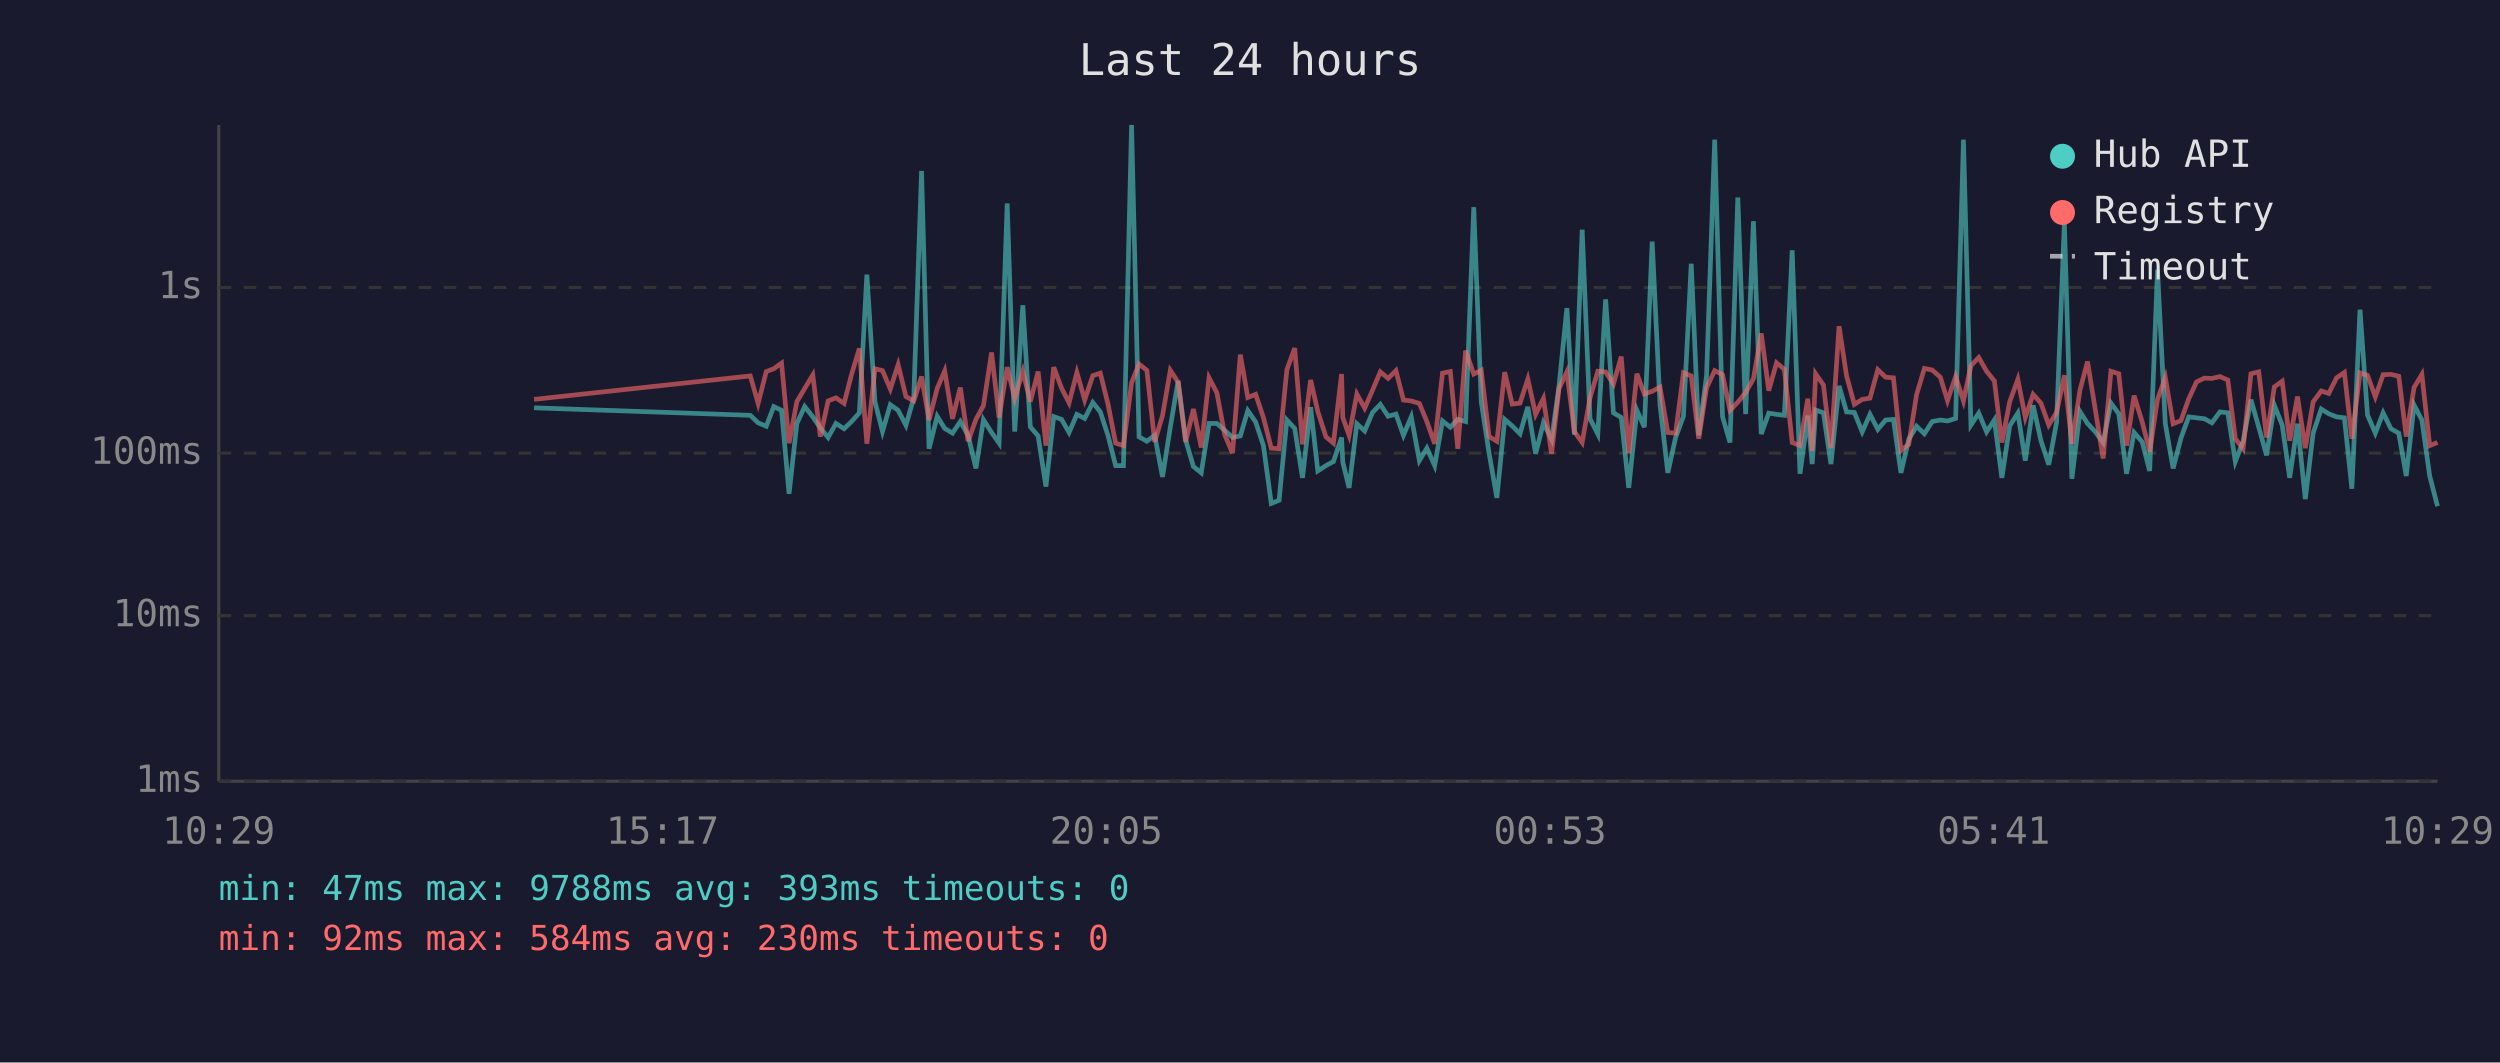
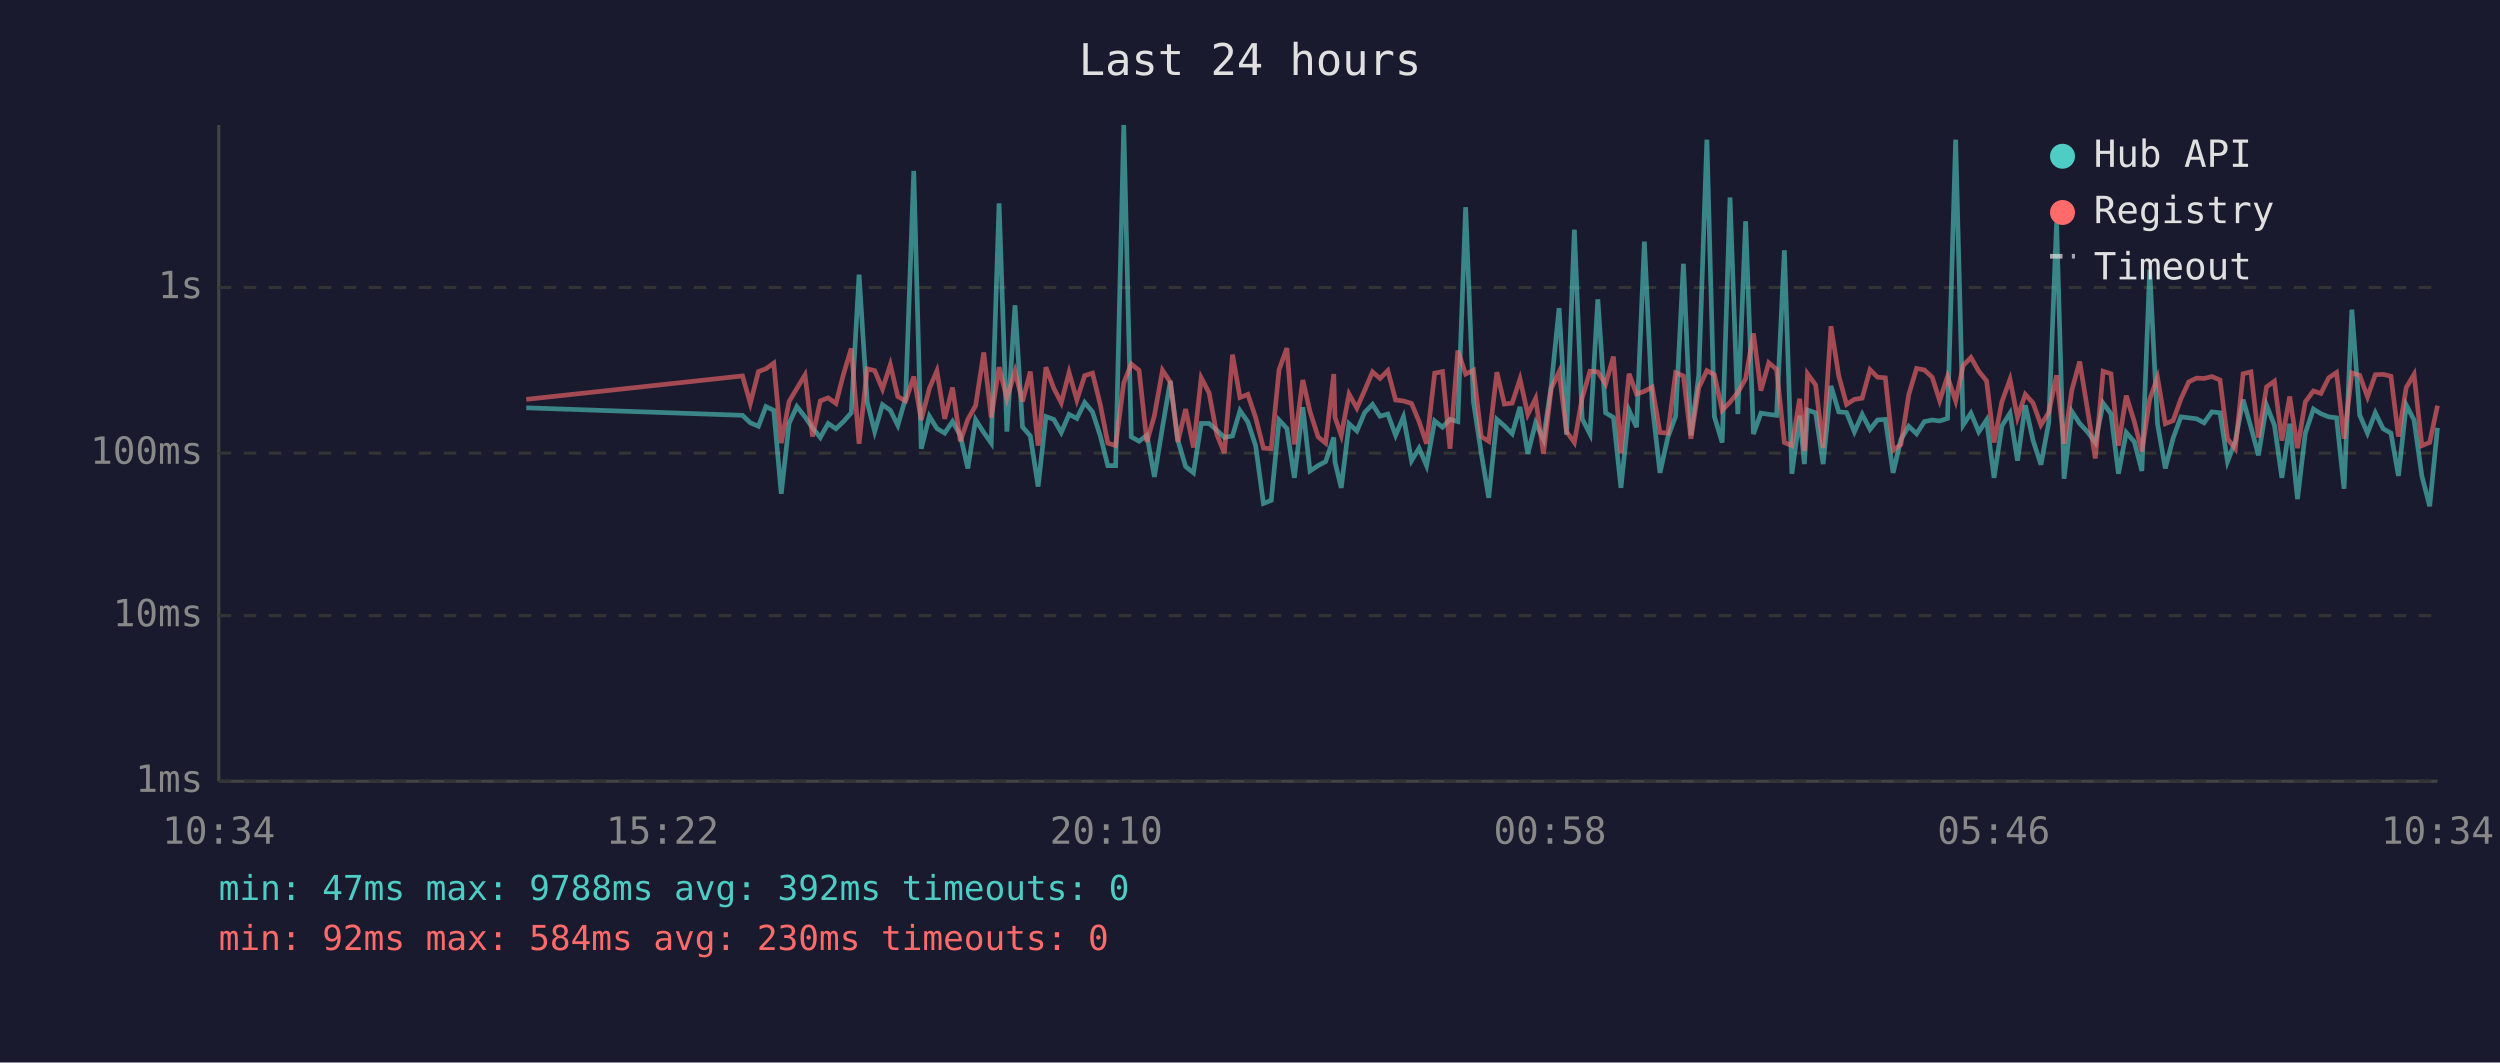
<svg xmlns="http://www.w3.org/2000/svg" viewBox="0 0 800 340" font-family="monospace" font-size="12">
  <rect width="800" height="340" fill="#1a1a2e" />
  <text x="400" y="24" fill="#e0e0e0" font-size="14" text-anchor="middle">Last 24 hours</text>
  <line x1="70" y1="40" x2="70" y2="250" stroke="#444" stroke-width="1" />
  <line x1="70" y1="250" x2="780" y2="250" stroke="#444" stroke-width="1" />
  <line x1="70" y1="250" x2="780" y2="250" stroke="#333" stroke-width="1" stroke-dasharray="4" />
  <text x="65" y="250" fill="#888" text-anchor="end" dominant-baseline="middle">1ms</text>
  <line x1="70" y1="197" x2="780" y2="197" stroke="#333" stroke-width="1" stroke-dasharray="4" />
  <text x="65" y="197" fill="#888" text-anchor="end" dominant-baseline="middle">10ms</text>
  <line x1="70" y1="145" x2="780" y2="145" stroke="#333" stroke-width="1" stroke-dasharray="4" />
  <text x="65" y="145" fill="#888" text-anchor="end" dominant-baseline="middle">100ms</text>
  <line x1="70" y1="92" x2="780" y2="92" stroke="#333" stroke-width="1" stroke-dasharray="4" />
  <text x="65" y="92" fill="#888" text-anchor="end" dominant-baseline="middle">1s</text>
-   <text x="70" y="270" fill="#888" text-anchor="middle">10:29</text>
-   <text x="212" y="270" fill="#888" text-anchor="middle">15:17</text>
-   <text x="354" y="270" fill="#888" text-anchor="middle">20:05</text>
-   <text x="496" y="270" fill="#888" text-anchor="middle">00:53</text>
-   <text x="638" y="270" fill="#888" text-anchor="middle">05:41</text>
-   <text x="780" y="270" fill="#888" text-anchor="middle">10:29</text>
-   <polyline points="170.9,130.5 240.1,132.9 242.6,135.3 245.2,136.4 247.6,130.1 250.1,131.3 252.5,158.0 255.0,135.5 257.5,130.1 260.1,133.4 262.5,136.9 265.0,140.0 267.5,135.5 270.1,137.2 272.5,134.9 275.0,132.1 277.4,87.9 280.0,128.6 282.4,138.1 284.9,129.5 287.4,131.3 289.9,136.1 292.4,127.3 294.9,54.7 297.3,143.6 299.9,133.2 302.3,137.1 304.8,138.6 307.3,134.9 309.8,139.3 312.3,149.9 314.7,134.3 317.3,138.4 319.7,141.8 322.3,65.1 324.7,138.1 327.3,97.7 329.7,136.6 332.2,139.5 334.7,155.7 337.2,133.3 339.7,134.2 342.1,138.4 344.6,132.6 347.1,133.9 349.7,128.8 352.1,131.8 354.6,139.5 357.0,149.0 359.5,149.0 362.1,40.0 364.5,139.8 367.0,141.2 369.5,139.3 372.0,152.6 374.5,136.7 377.0,121.9 379.4,140.8 381.9,149.3 384.4,151.3 386.9,135.5 389.4,135.5 391.9,137.7 394.4,140.0 396.9,139.5 399.3,131.4 401.8,135.0 404.3,142.6 406.8,161.1 409.3,160.1 411.8,134.4 414.3,137.1 416.8,152.9 419.4,130.3 421.7,150.7 424.3,149.0 426.7,147.7 429.3,140.0 429.7,147.9 431.7,156.1 434.2,135.6 436.7,137.9 439.2,132.0 441.7,129.4 444.2,133.2 446.7,132.5 449.1,139.3 451.6,133.4 454.2,147.4 456.6,143.4 459.1,149.0 461.6,134.7 464.1,136.7 466.5,134.2 469.0,134.9 471.6,66.3 474.0,128.6 476.5,145.0 479.0,159.3 481.5,134.2 483.9,136.3 486.4,138.8 488.9,130.2 491.4,145.2 493.9,135.3 496.5,140.6 498.9,123.4 501.4,98.6 503.8,139.1 506.3,73.5 508.8,134.0 511.3,138.9 513.8,95.8 516.3,132.1 518.8,133.6 521.2,156.1 523.8,131.3 526.2,136.7 528.7,77.3 531.2,129.5 533.7,151.3 536.2,140.0 538.7,133.2 541.2,84.4 543.6,139.3 546.1,120.2 548.7,44.7 551.2,133.3 553.6,141.6 556.1,63.2 558.6,132.5 561.1,70.8 563.6,138.9 566.0,132.2 568.5,132.6 571.0,132.9 573.5,80.1 576.0,151.6 578.5,133.0 579.9,148.5 581.0,131.2 583.5,132.1 585.9,148.5 588.5,123.5 590.9,131.8 593.4,132.0 595.9,138.2 598.4,132.6 600.9,137.4 603.4,134.4 605.9,134.2 608.3,151.3 610.8,140.6 613.3,136.4 615.8,138.8 618.3,134.9 620.9,134.4 623.2,134.7 625.8,133.9 628.3,44.7 630.7,136.0 633.2,132.2 635.7,138.2 638.2,134.4 640.6,152.9 643.1,136.3 645.7,132.2 648.1,147.4 650.6,129.7 653.1,141.0 655.6,148.7 658.1,135.2 660.6,71.2 663.0,153.2 665.6,131.7 668.0,135.5 670.5,138.2 673.0,141.6 675.5,129.0 678.0,132.4 680.5,151.6 682.9,138.4 685.5,141.4 687.9,150.7 690.4,86.3 692.9,135.6 695.4,149.9 697.9,140.2 700.4,133.4 702.9,133.7 705.4,134.0 707.8,135.3 710.4,131.8 712.9,132.1 715.3,147.7 717.8,141.2 720.3,127.9 722.8,136.7 725.3,145.7 727.8,129.7 730.3,136.0 732.7,152.9 735.2,135.6 737.7,159.7 740.2,138.6 742.8,130.9 745.2,132.4 747.7,133.4 750.2,133.7 752.6,156.4 755.2,99.1 757.6,132.8 760.1,138.6 762.6,132.1 765.1,137.2 767.6,138.6 770.0,152.3 772.5,129.6 775.0,134.4 777.5,152.3 780.0,162.0" fill="none" stroke="#4ecdc4" stroke-width="1.5" opacity="0.6" />
-   <polyline points="170.9,127.8 240.1,120.3 242.6,129.1 245.2,118.9 247.6,118.0 250.1,116.2 252.5,141.8 255.0,128.5 257.5,124.3 260.1,120.0 262.5,139.7 265.0,128.3 267.5,127.3 270.1,129.1 272.5,119.8 275.0,111.5 277.4,142.0 280.0,118.0 282.4,118.6 284.9,124.5 287.4,116.7 289.9,126.9 292.4,128.3 294.9,120.5 297.3,134.4 299.9,124.3 302.3,118.7 304.8,134.0 307.3,124.0 309.8,141.2 312.3,134.2 314.7,129.8 317.3,112.8 319.7,133.6 322.3,117.5 324.7,127.5 327.3,118.8 329.7,128.5 332.2,118.9 334.7,142.6 337.2,117.5 339.7,124.2 342.1,128.9 344.6,119.2 347.1,128.0 349.7,120.2 352.1,119.4 354.6,129.5 357.0,141.8 359.5,142.6 362.1,122.5 364.5,116.5 367.0,118.5 369.5,141.4 372.0,133.0 374.5,118.5 377.0,122.3 379.4,141.4 381.9,130.9 384.4,143.2 386.9,120.9 389.4,125.7 391.9,139.1 394.4,145.0 396.9,113.5 399.3,127.2 401.8,126.2 404.3,133.6 406.8,143.4 409.3,143.6 411.8,118.3 414.3,111.4 416.8,142.2 419.4,121.6 421.7,131.7 424.3,139.8 426.7,141.8 429.3,119.7 429.7,133.6 431.7,139.3 434.2,126.1 436.7,130.6 439.2,124.9 441.7,119.0 444.2,121.1 446.7,118.6 449.1,128.0 451.6,128.3 454.2,129.1 456.6,134.9 459.1,142.0 461.6,119.4 464.1,118.9 466.5,143.6 469.0,112.2 471.6,119.7 474.0,118.5 476.5,139.7 479.0,141.2 481.5,119.1 483.9,129.3 486.4,129.0 488.9,121.3 491.4,132.6 493.9,127.5 496.5,145.2 498.9,124.3 501.4,119.0 503.8,138.1 506.3,141.6 508.8,127.3 511.3,118.8 513.8,119.0 516.3,122.9 518.8,114.1 521.2,145.0 523.8,119.6 526.2,126.1 528.7,125.2 531.2,123.9 533.7,138.4 536.2,138.6 538.7,119.3 541.2,120.3 543.6,140.4 546.1,124.1 548.7,118.6 551.2,119.9 553.6,131.3 556.1,128.7 558.6,125.6 561.1,121.2 563.6,106.7 566.0,125.0 568.5,116.1 571.0,118.2 573.5,141.6 576.0,142.6 578.5,127.6 579.9,144.3 581.0,119.6 583.5,123.2 585.9,143.4 588.5,104.4 590.9,120.3 593.4,129.4 595.9,127.8 598.4,127.4 600.9,118.3 603.4,120.7 605.9,120.9 608.3,144.1 610.8,142.2 613.3,126.3 615.8,117.9 618.3,118.4 620.9,120.7 623.2,128.2 625.8,120.5 628.3,128.3 630.7,117.0 633.2,114.4 635.7,118.8 638.2,121.9 640.6,141.6 643.1,128.6 645.7,121.4 648.1,133.6 650.6,126.2 653.1,129.0 655.6,136.0 658.1,132.0 660.6,120.1 663.0,142.0 665.6,124.8 668.0,115.7 670.5,131.1 673.0,146.7 675.5,118.8 678.0,119.6 680.5,142.6 682.9,126.6 685.5,135.0 687.9,144.5 690.4,127.8 692.9,120.8 695.4,135.6 697.9,134.6 700.4,127.6 702.9,122.2 705.4,121.0 707.8,121.1 710.4,120.5 712.9,121.6 715.3,140.4 717.8,143.6 720.3,119.6 722.8,119.0 725.3,140.0 727.8,123.8 730.3,122.0 732.7,141.0 735.2,126.9 737.7,143.4 740.2,128.6 742.8,125.1 745.2,125.9 747.7,120.9 750.2,119.2 752.6,140.4 755.2,119.3 757.6,120.1 760.1,127.0 762.6,119.9 765.1,119.8 767.6,120.4 770.0,139.7 772.5,124.0 775.0,119.8 777.5,142.6 780.0,141.6" fill="none" stroke="#ff6b6b" stroke-width="1.5" opacity="0.6" />
+   <text x="70" y="270" fill="#888" text-anchor="middle">10:34</text>
+   <text x="212" y="270" fill="#888" text-anchor="middle">15:22</text>
+   <text x="354" y="270" fill="#888" text-anchor="middle">20:10</text>
+   <text x="496" y="270" fill="#888" text-anchor="middle">00:58</text>
+   <text x="638" y="270" fill="#888" text-anchor="middle">05:46</text>
+   <text x="780" y="270" fill="#888" text-anchor="middle">10:34</text>
+   <polyline points="168.4,130.5 237.6,132.9 240.1,135.3 242.7,136.4 245.1,130.1 247.6,131.3 250.0,158.0 252.5,135.5 255.0,130.1 257.6,133.4 260.0,136.9 262.5,140.0 265.0,135.5 267.5,137.2 269.9,134.9 272.4,132.1 274.9,87.9 277.5,128.6 279.9,138.1 282.4,129.5 284.9,131.3 287.3,136.1 289.8,127.3 292.4,54.7 294.8,143.6 297.4,133.2 299.8,137.1 302.3,138.6 304.8,134.9 307.3,139.3 309.7,149.9 312.2,134.3 314.8,138.4 317.2,141.8 319.7,65.1 322.2,138.1 324.8,97.7 327.2,136.6 329.7,139.5 332.2,155.7 334.7,133.3 337.2,134.2 339.6,138.4 342.1,132.6 344.6,133.9 347.1,128.8 349.6,131.8 352.1,139.5 354.5,149.0 357.0,149.0 359.6,40.0 362.0,139.8 364.5,141.2 367.0,139.3 369.4,152.6 372.0,136.7 374.5,121.9 376.9,140.8 379.4,149.3 381.9,151.3 384.4,135.5 386.9,135.5 389.4,137.7 391.8,140.0 394.4,139.5 396.8,131.4 399.3,135.0 401.8,142.6 404.3,161.1 406.8,160.1 409.3,134.4 411.8,137.1 414.2,152.9 416.9,130.3 419.2,150.7 421.8,149.0 424.2,147.7 426.8,140.0 427.2,147.9 429.2,156.1 431.7,135.6 434.2,137.9 436.7,132.0 439.2,129.4 441.6,133.2 444.1,132.5 446.6,139.3 449.1,133.4 451.7,147.4 454.1,143.4 456.5,149.0 459.1,134.7 461.6,136.7 464.0,134.2 466.5,134.9 469.0,66.3 471.5,128.6 474.0,145.0 476.4,159.3 479.0,134.2 481.4,136.3 483.9,138.8 486.4,130.2 488.9,145.2 491.4,135.3 493.9,140.6 496.4,123.4 498.9,98.6 501.3,139.1 503.8,73.5 506.3,134.0 508.8,138.9 511.3,95.8 513.8,132.1 516.3,133.6 518.7,156.1 521.3,131.3 523.7,136.7 526.2,77.3 528.7,129.5 531.2,151.3 533.7,140.0 536.2,133.2 538.7,84.4 541.1,139.3 543.6,120.2 546.2,44.7 548.6,133.3 551.1,141.6 553.6,63.2 556.1,132.5 558.6,70.8 561.1,138.9 563.5,132.2 566.0,132.6 568.5,132.9 571.0,80.1 573.4,151.6 575.9,133.0 577.4,148.5 578.4,131.2 581.0,132.1 583.4,148.5 585.9,123.5 588.4,131.8 590.9,132.0 593.4,138.2 595.9,132.6 598.4,137.4 600.8,134.4 603.3,134.2 605.8,151.3 608.3,140.6 610.8,136.4 613.3,138.8 615.8,134.9 618.3,134.4 620.7,134.7 623.2,133.9 625.8,44.7 628.2,136.0 630.7,132.2 633.2,138.2 635.7,134.4 638.1,152.9 640.6,136.3 643.2,132.2 645.6,147.4 648.1,129.7 650.6,141.0 653.1,148.7 655.6,135.2 658.1,71.2 660.5,153.2 663.0,131.7 665.5,135.5 668.0,138.2 670.5,141.6 673.0,129.0 675.5,132.4 677.9,151.6 680.4,138.4 683.0,141.4 685.4,150.7 687.9,86.3 690.4,135.6 692.9,149.9 695.4,140.2 697.9,133.4 700.4,133.7 702.9,134.0 705.3,135.3 707.8,131.8 710.4,132.1 712.8,147.7 715.3,141.2 717.8,127.9 720.3,136.7 722.7,145.7 725.3,129.7 727.8,136.0 730.2,152.9 732.7,135.6 735.2,159.7 737.7,138.6 740.3,130.9 742.7,132.4 745.2,133.4 747.7,133.7 750.1,156.4 752.6,99.1 755.1,132.8 757.6,138.6 760.1,132.1 762.6,137.2 765.1,138.6 767.5,152.3 770.0,129.6 772.5,134.4 775.0,152.3 777.5,162.0 780.0,136.9" fill="none" stroke="#4ecdc4" stroke-width="1.5" opacity="0.6" />
+   <polyline points="168.4,127.8 237.6,120.3 240.1,129.1 242.7,118.9 245.1,118.0 247.6,116.2 250.0,141.8 252.5,128.5 255.0,124.3 257.6,120.0 260.0,139.7 262.5,128.3 265.0,127.3 267.5,129.1 269.9,119.8 272.4,111.5 274.9,142.0 277.5,118.0 279.9,118.6 282.4,124.5 284.9,116.7 287.3,126.9 289.8,128.3 292.4,120.5 294.8,134.4 297.4,124.3 299.8,118.7 302.3,134.0 304.8,124.0 307.3,141.2 309.7,134.2 312.2,129.8 314.8,112.8 317.2,133.6 319.7,117.5 322.2,127.5 324.8,118.8 327.2,128.5 329.7,118.9 332.2,142.6 334.7,117.5 337.2,124.2 339.6,128.9 342.1,119.2 344.6,128.0 347.1,120.2 349.6,119.4 352.1,129.5 354.5,141.8 357.0,142.6 359.6,122.5 362.0,116.5 364.5,118.5 367.0,141.4 369.4,133.0 372.0,118.5 374.5,122.3 376.9,141.4 379.4,130.9 381.9,143.2 384.4,120.9 386.9,125.7 389.4,139.1 391.8,145.0 394.4,113.5 396.8,127.2 399.3,126.2 401.8,133.6 404.3,143.4 406.8,143.6 409.3,118.3 411.8,111.4 414.2,142.2 416.9,121.6 419.2,131.7 421.8,139.8 424.2,141.8 426.8,119.7 427.2,133.6 429.2,139.3 431.7,126.1 434.2,130.6 436.7,124.9 439.2,119.0 441.6,121.1 444.1,118.6 446.6,128.0 449.1,128.3 451.7,129.1 454.1,134.9 456.5,142.0 459.1,119.4 461.6,118.9 464.0,143.6 466.5,112.2 469.0,119.7 471.5,118.5 474.0,139.7 476.4,141.2 479.0,119.1 481.4,129.3 483.9,129.0 486.4,121.3 488.9,132.6 491.4,127.5 493.9,145.2 496.4,124.3 498.9,119.0 501.3,138.1 503.8,141.6 506.3,127.3 508.8,118.8 511.3,119.0 513.8,122.9 516.3,114.1 518.7,145.0 521.3,119.6 523.7,126.1 526.2,125.2 528.7,123.9 531.2,138.4 533.7,138.6 536.2,119.3 538.7,120.3 541.1,140.4 543.6,124.1 546.2,118.6 548.6,119.9 551.1,131.3 553.6,128.7 556.1,125.6 558.6,121.2 561.1,106.7 563.5,125.0 566.0,116.1 568.5,118.2 571.0,141.6 573.4,142.6 575.9,127.6 577.4,144.3 578.4,119.6 581.0,123.2 583.4,143.4 585.9,104.4 588.4,120.3 590.9,129.4 593.4,127.8 595.9,127.4 598.4,118.3 600.8,120.7 603.3,120.9 605.8,144.1 608.3,142.2 610.8,126.3 613.3,117.9 615.8,118.4 618.3,120.7 620.7,128.2 623.2,120.5 625.8,128.3 628.2,117.0 630.7,114.4 633.2,118.8 635.7,121.9 638.1,141.6 640.6,128.6 643.2,121.4 645.6,133.6 648.1,126.2 650.6,129.0 653.1,136.0 655.6,132.0 658.1,120.1 660.5,142.0 663.0,124.8 665.5,115.7 668.0,131.1 670.5,146.7 673.0,118.8 675.5,119.6 677.9,142.6 680.4,126.6 683.0,135.0 685.4,144.5 687.9,127.8 690.4,120.8 692.9,135.6 695.4,134.6 697.9,127.6 700.4,122.2 702.9,121.0 705.3,121.1 707.8,120.5 710.4,121.6 712.8,140.4 715.3,143.6 717.8,119.6 720.3,119.0 722.7,140.0 725.3,123.8 727.8,122.0 730.2,141.0 732.7,126.9 735.2,143.4 737.7,128.6 740.3,125.1 742.7,125.9 745.2,120.9 747.7,119.2 750.1,140.4 752.6,119.3 755.1,120.1 757.6,127.0 760.1,119.9 762.6,119.8 765.1,120.4 767.5,139.7 770.0,124.0 772.5,119.8 775.0,142.6 777.5,141.6 780.0,129.8" fill="none" stroke="#ff6b6b" stroke-width="1.5" opacity="0.6" />
  <circle cx="660" cy="50" r="4" fill="#4ecdc4" />
  <text x="670" y="50" fill="#e0e0e0" dominant-baseline="middle">Hub API</text>
  <circle cx="660" cy="68" r="4" fill="#ff6b6b" />
  <text x="670" y="68" fill="#e0e0e0" dominant-baseline="middle">Registry</text>
  <line x1="656" y1="82" x2="664" y2="82" stroke="#e0e0e0" stroke-width="1.5" stroke-dasharray="4,3" opacity="0.7" />
  <text x="670" y="86" fill="#e0e0e0" dominant-baseline="middle">Timeout</text>
-   <text x="70" y="288" fill="#4ecdc4" font-size="11">min: 47ms  max: 9788ms  avg: 393ms  timeouts: 0</text>
+   <text x="70" y="288" fill="#4ecdc4" font-size="11">min: 47ms  max: 9788ms  avg: 392ms  timeouts: 0</text>
  <text x="70" y="304" fill="#ff6b6b" font-size="11">min: 92ms  max: 584ms  avg: 230ms  timeouts: 0</text>
</svg>
